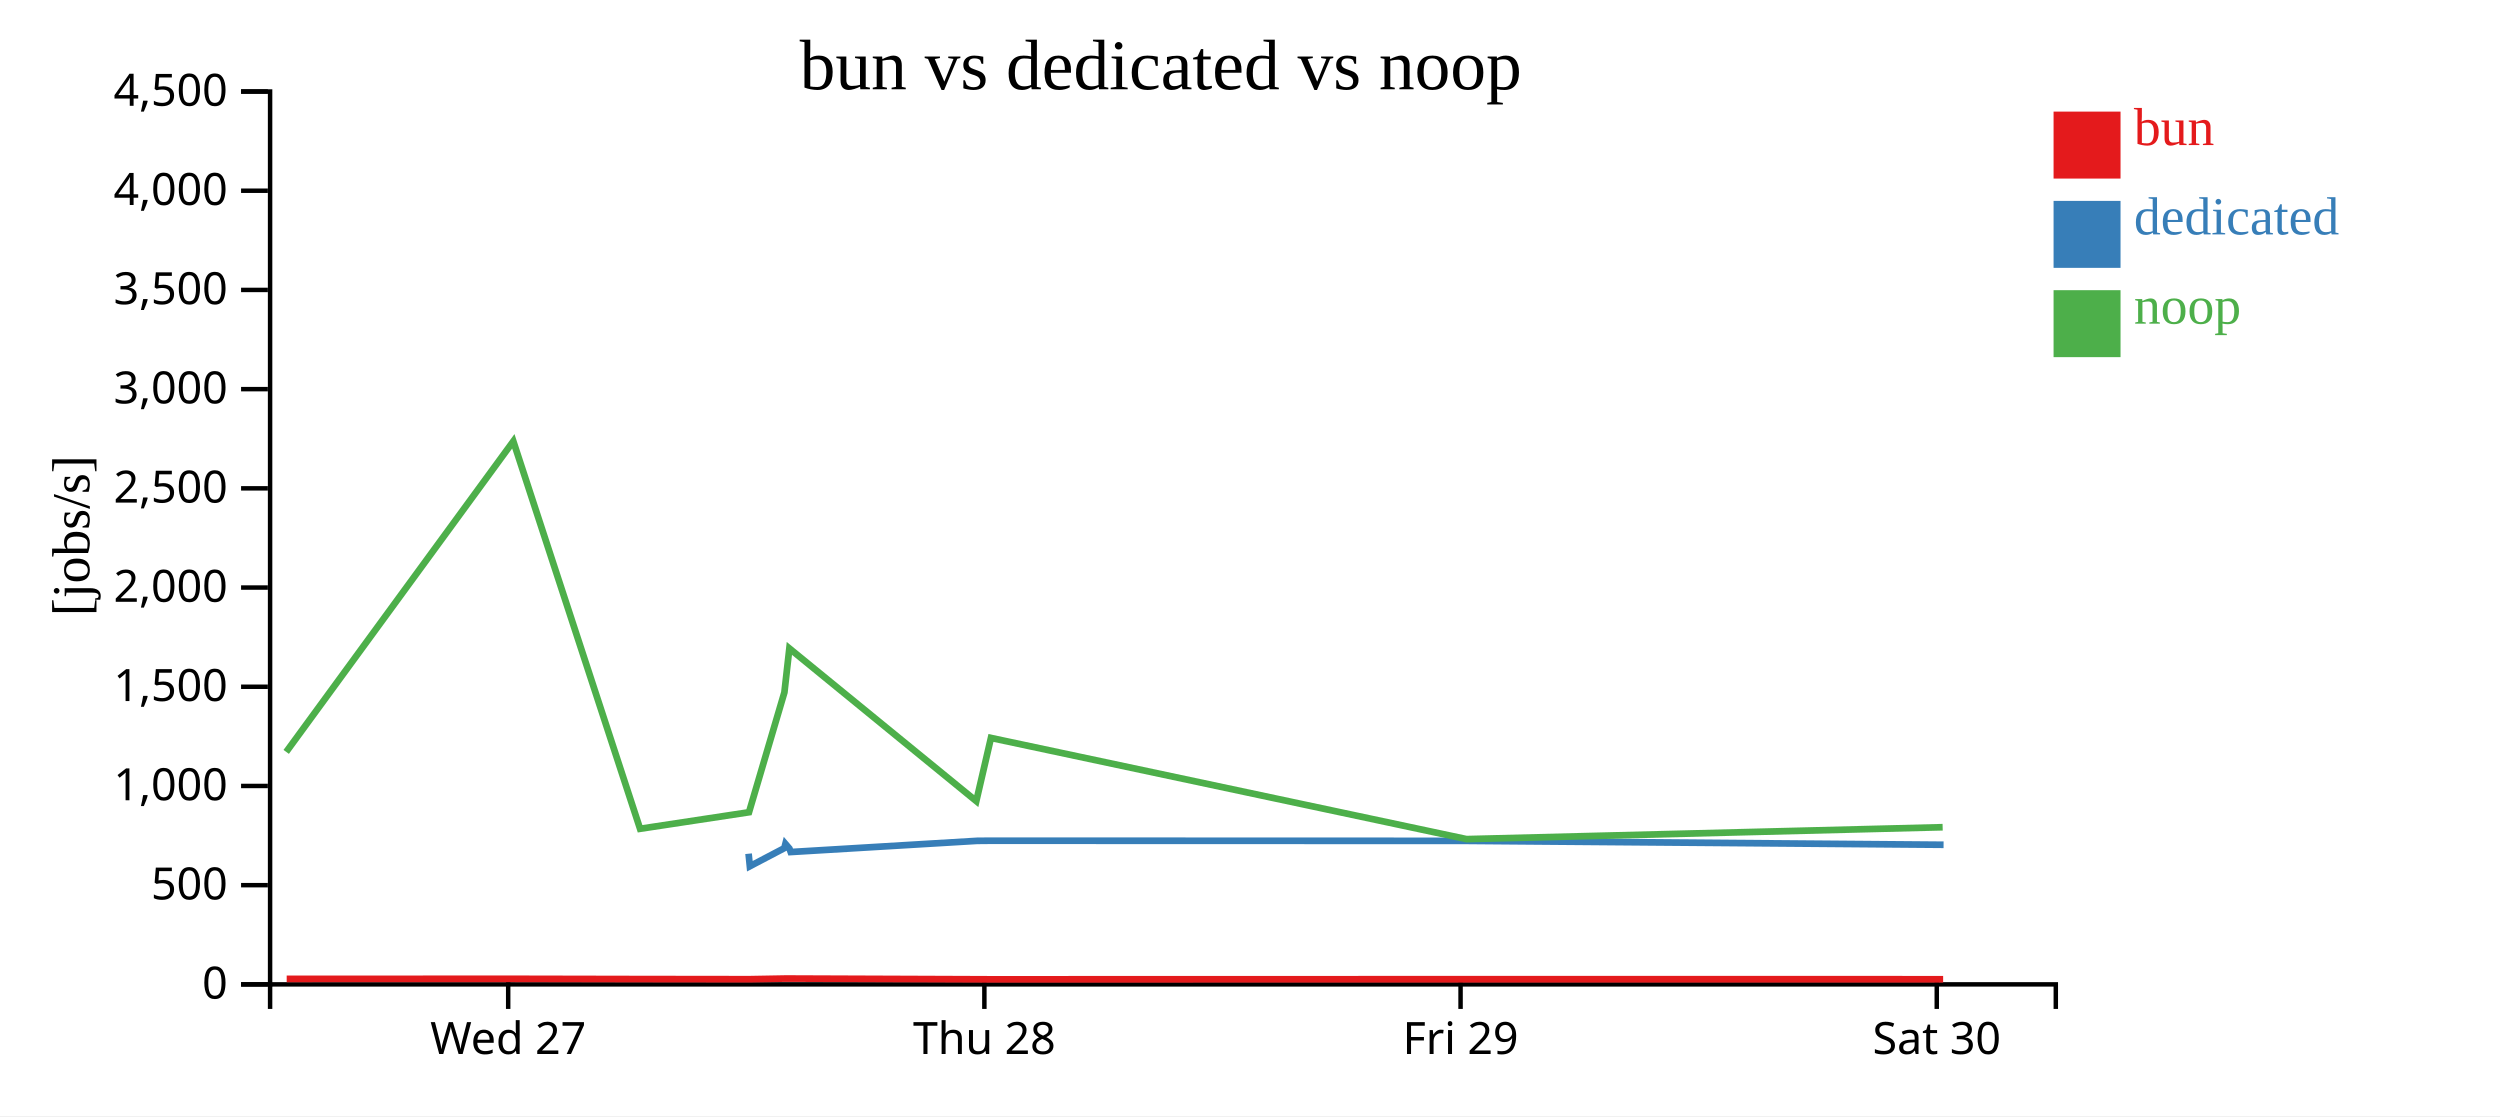
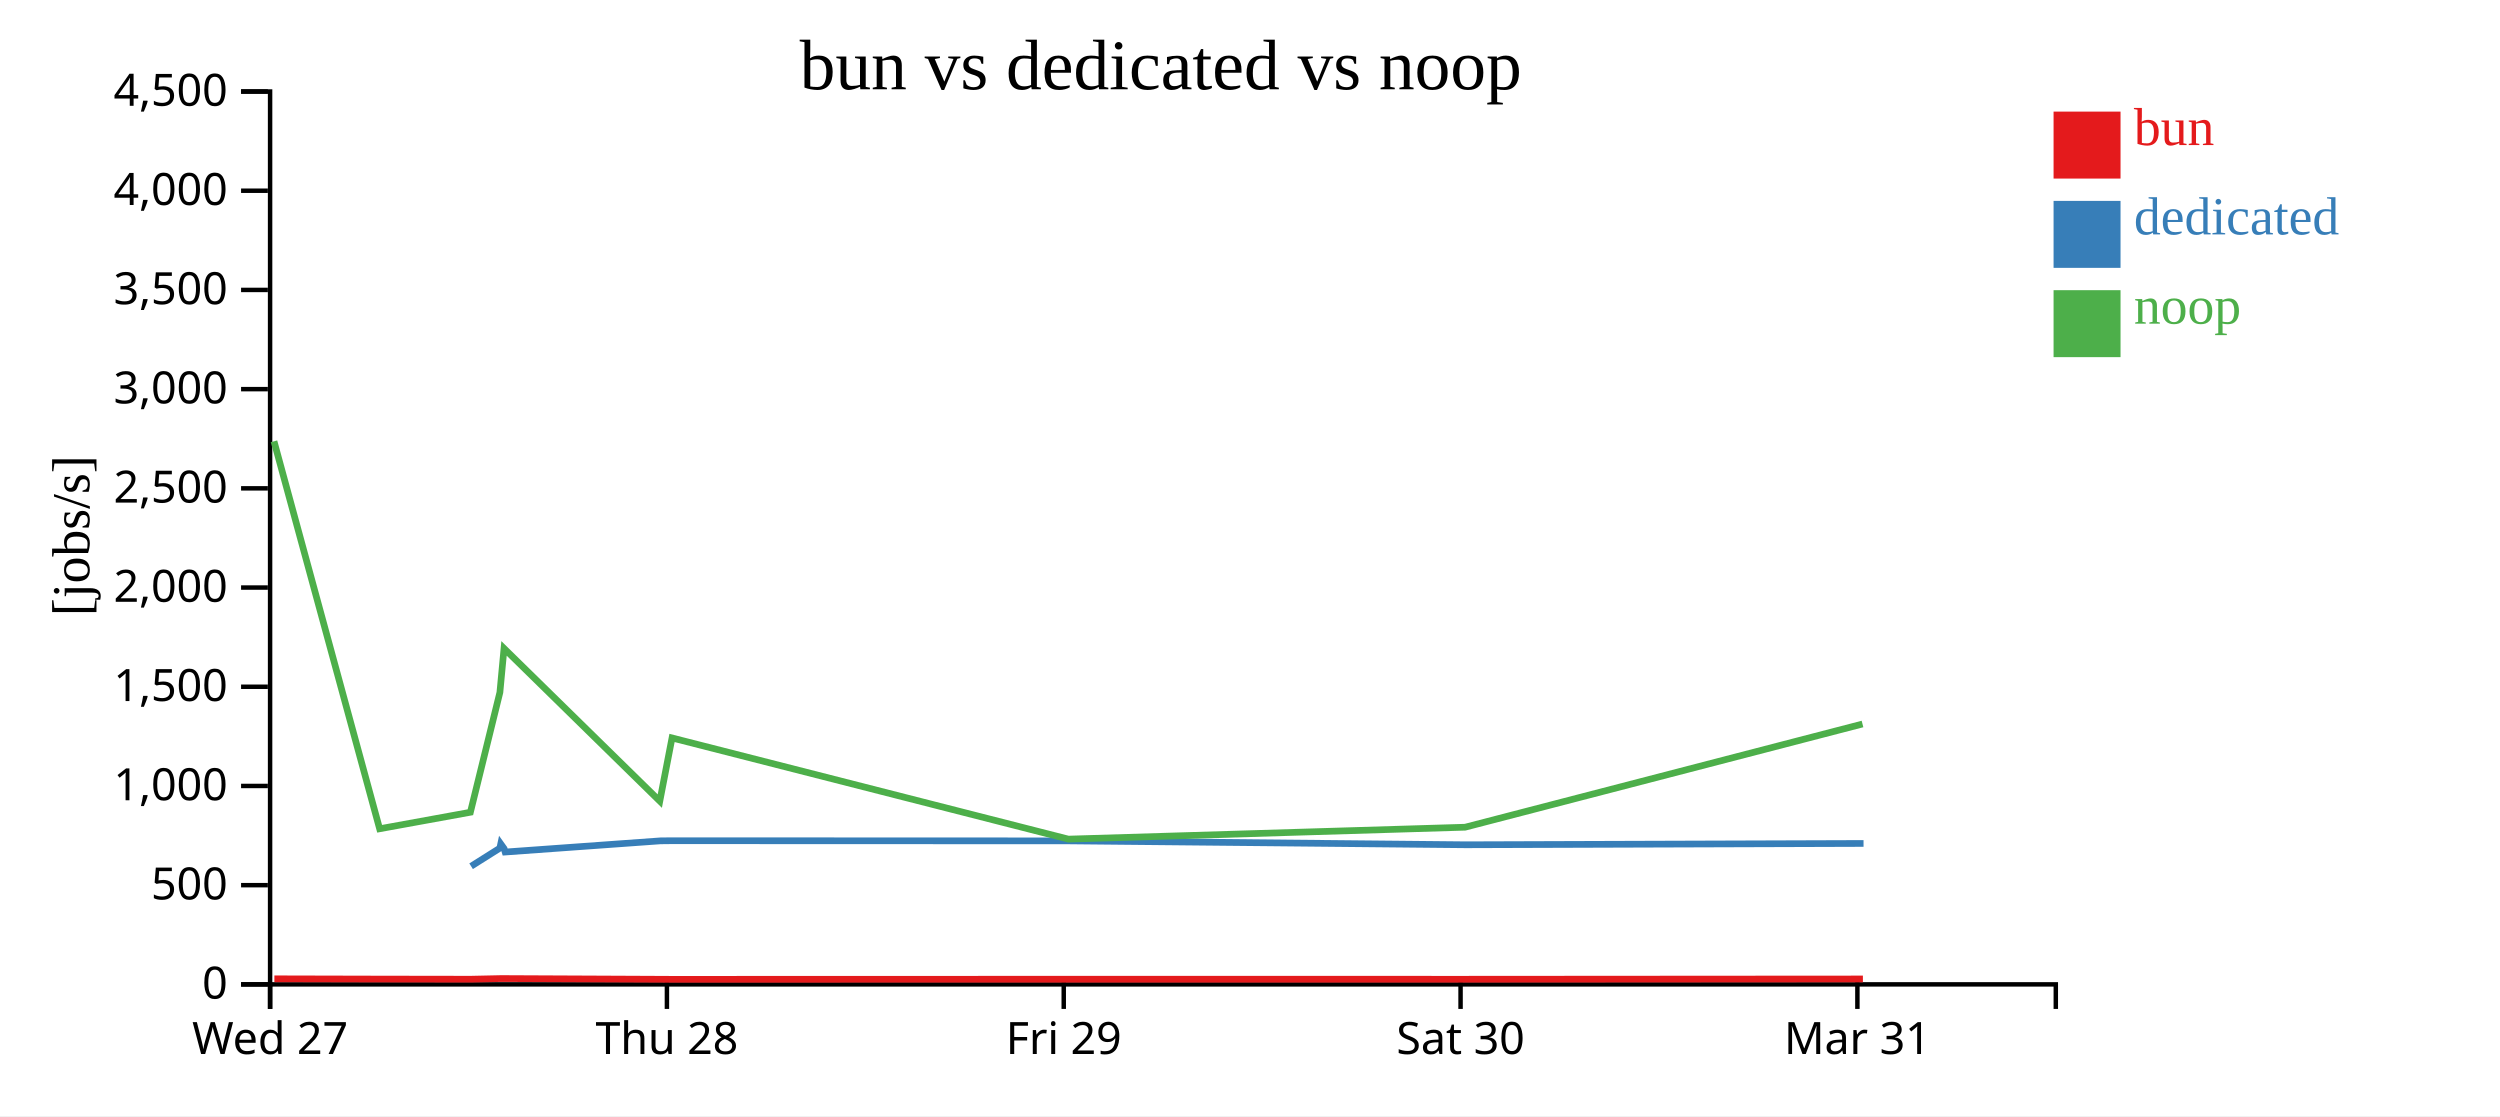
<svg xmlns="http://www.w3.org/2000/svg" width="560" height="250">
  <rect width="100%" height="100%" fill="white" />
  <g transform="translate(60,20)">
    <g transform="translate(0,200)" fill="none" font-size="10" font-family="sans-serif" text-anchor="middle">
      <path class="domain" stroke="currentColor" d="M0.5,6V0.5H400.5V6" />
-       <g class="tick" opacity="1" transform="translate(53.83333,0)">
+       <g class="tick" opacity="1" transform="translate(0.5,0)">
        <line stroke="currentColor" y2="6" />
        <text fill="currentColor" y="9" dy="0.71em">Wed 27</text>
      </g>
-       <g class="tick" opacity="1" transform="translate(160.5,0)">
+       <g class="tick" opacity="1" transform="translate(89.38889,0)">
        <line stroke="currentColor" y2="6" />
        <text fill="currentColor" y="9" dy="0.71em">Thu 28</text>
      </g>
-       <g class="tick" opacity="1" transform="translate(267.1667,0)">
+       <g class="tick" opacity="1" transform="translate(178.2778,0)">
        <line stroke="currentColor" y2="6" />
        <text fill="currentColor" y="9" dy="0.71em">Fri 29</text>
      </g>
-       <g class="tick" opacity="1" transform="translate(373.8333,0)">
+       <g class="tick" opacity="1" transform="translate(267.1667,0)">
        <line stroke="currentColor" y2="6" />
        <text fill="currentColor" y="9" dy="0.71em">Sat 30</text>
+       </g>
+       <g class="tick" opacity="1" transform="translate(356.0556,0)">
+         <line stroke="currentColor" y2="6" />
+         <text fill="currentColor" y="9" dy="0.71em">Mar 31</text>
      </g>
    </g>
    <g fill="none" font-size="10" font-family="sans-serif" text-anchor="end">
      <path class="domain" stroke="currentColor" d="M-6,200.5H0.5V0.5H-6" />
      <g class="tick" opacity="1" transform="translate(0,200.5)">
        <line stroke="currentColor" x2="-6" />
        <text fill="currentColor" x="-9" dy="0.32em">0</text>
      </g>
      <g class="tick" opacity="1" transform="translate(0,178.2778)">
        <line stroke="currentColor" x2="-6" />
        <text fill="currentColor" x="-9" dy="0.32em">500</text>
      </g>
      <g class="tick" opacity="1" transform="translate(0,156.0556)">
        <line stroke="currentColor" x2="-6" />
        <text fill="currentColor" x="-9" dy="0.32em">1,000</text>
      </g>
      <g class="tick" opacity="1" transform="translate(0,133.8333)">
        <line stroke="currentColor" x2="-6" />
        <text fill="currentColor" x="-9" dy="0.32em">1,500</text>
      </g>
      <g class="tick" opacity="1" transform="translate(0,111.6111)">
        <line stroke="currentColor" x2="-6" />
        <text fill="currentColor" x="-9" dy="0.32em">2,000</text>
      </g>
      <g class="tick" opacity="1" transform="translate(0,89.38889)">
        <line stroke="currentColor" x2="-6" />
        <text fill="currentColor" x="-9" dy="0.32em">2,500</text>
      </g>
      <g class="tick" opacity="1" transform="translate(0,67.16667)">
        <line stroke="currentColor" x2="-6" />
        <text fill="currentColor" x="-9" dy="0.32em">3,000</text>
      </g>
      <g class="tick" opacity="1" transform="translate(0,44.94444)">
        <line stroke="currentColor" x2="-6" />
        <text fill="currentColor" x="-9" dy="0.32em">3,500</text>
      </g>
      <g class="tick" opacity="1" transform="translate(0,22.72222)">
        <line stroke="currentColor" x2="-6" />
        <text fill="currentColor" x="-9" dy="0.32em">4,000</text>
      </g>
      <g class="tick" opacity="1" transform="translate(0,0.5)">
        <line stroke="currentColor" x2="-6" />
        <text fill="currentColor" x="-9" dy="0.32em">4,500</text>
      </g>
    </g>
    <text text-anchor="middle" style="font-size: 12px" transform="rotate(-90)" y="-40" x="-100">[jobs/s]</text>
    <text text-anchor="middle" style="font-size: 16px" y="0" x="200">bun vs dedicated vs noop</text>
-     <path class="line" fill="none" stroke="#e41a1c" stroke-width="1.5" d="M4.219,199.272L55.086,199.255L83.49,199.312L107.904,199.342L115.804,199.199L116.914,199.197L158.808,199.357L162.091,199.37L268.619,199.346L375.263,199.352" />
-     <path class="line" fill="none" stroke="#377eb8" stroke-width="1.5" d="M107.683,171.231L107.966,174.037L115.684,169.985L115.931,169.025L116.838,170.084L117.113,170.855L158.865,168.35L162.016,168.321L268.598,168.355L375.361,169.229" />
-     <path class="line" fill="none" stroke="#4daf4a" stroke-width="1.5" d="M4.111,148.424L54.983,78.847L83.377,165.645L107.774,161.943L115.705,135.098L116.817,125.246L158.689,159.449L161.973,145.298L268.503,167.961L375.152,165.296" />
+     <path class="line" fill="none" stroke="#e41a1c" stroke-width="1.5" d="M1.461,199.255L25.131,199.312L45.476,199.342L52.059,199.199L52.984,199.197L87.895,199.357L90.631,199.37L179.405,199.346L268.275,199.352L357.29,199.29" />
+     <path class="line" fill="none" stroke="#377eb8" stroke-width="1.5" d="M45.527,174.037L51.959,169.985L52.165,169.025L52.921,170.084L53.15,170.855L87.943,168.35L90.569,168.321L179.387,168.355L268.357,169.229L357.433,168.934" />
+     <path class="line" fill="none" stroke="#4daf4a" stroke-width="1.5" d="M1.375,78.847L25.037,165.645L45.367,161.943L51.976,135.098L52.903,125.246L87.797,159.449L90.533,145.298L179.308,167.961L268.183,165.296L357.201,142.174" />
    <rect class="dot" x="400" y="5" width="15" height="15" style="fill: #e41a1c;" />
    <rect class="dot" x="400" y="25" width="15" height="15" style="fill: #377eb8;" />
    <rect class="dot" x="400" y="45" width="15" height="15" style="fill: #4daf4a;" />
    <text class="label" x="418" y="12.5" style="fill: #e41a1c; alignment-baseline: middle;" text-anchor="left">bun</text>
    <text class="label" x="418" y="32.5" style="fill: #377eb8; alignment-baseline: middle;" text-anchor="left">dedicated</text>
    <text class="label" x="418" y="52.5" style="fill: #4daf4a; alignment-baseline: middle;" text-anchor="left">noop</text>
  </g>
</svg>
